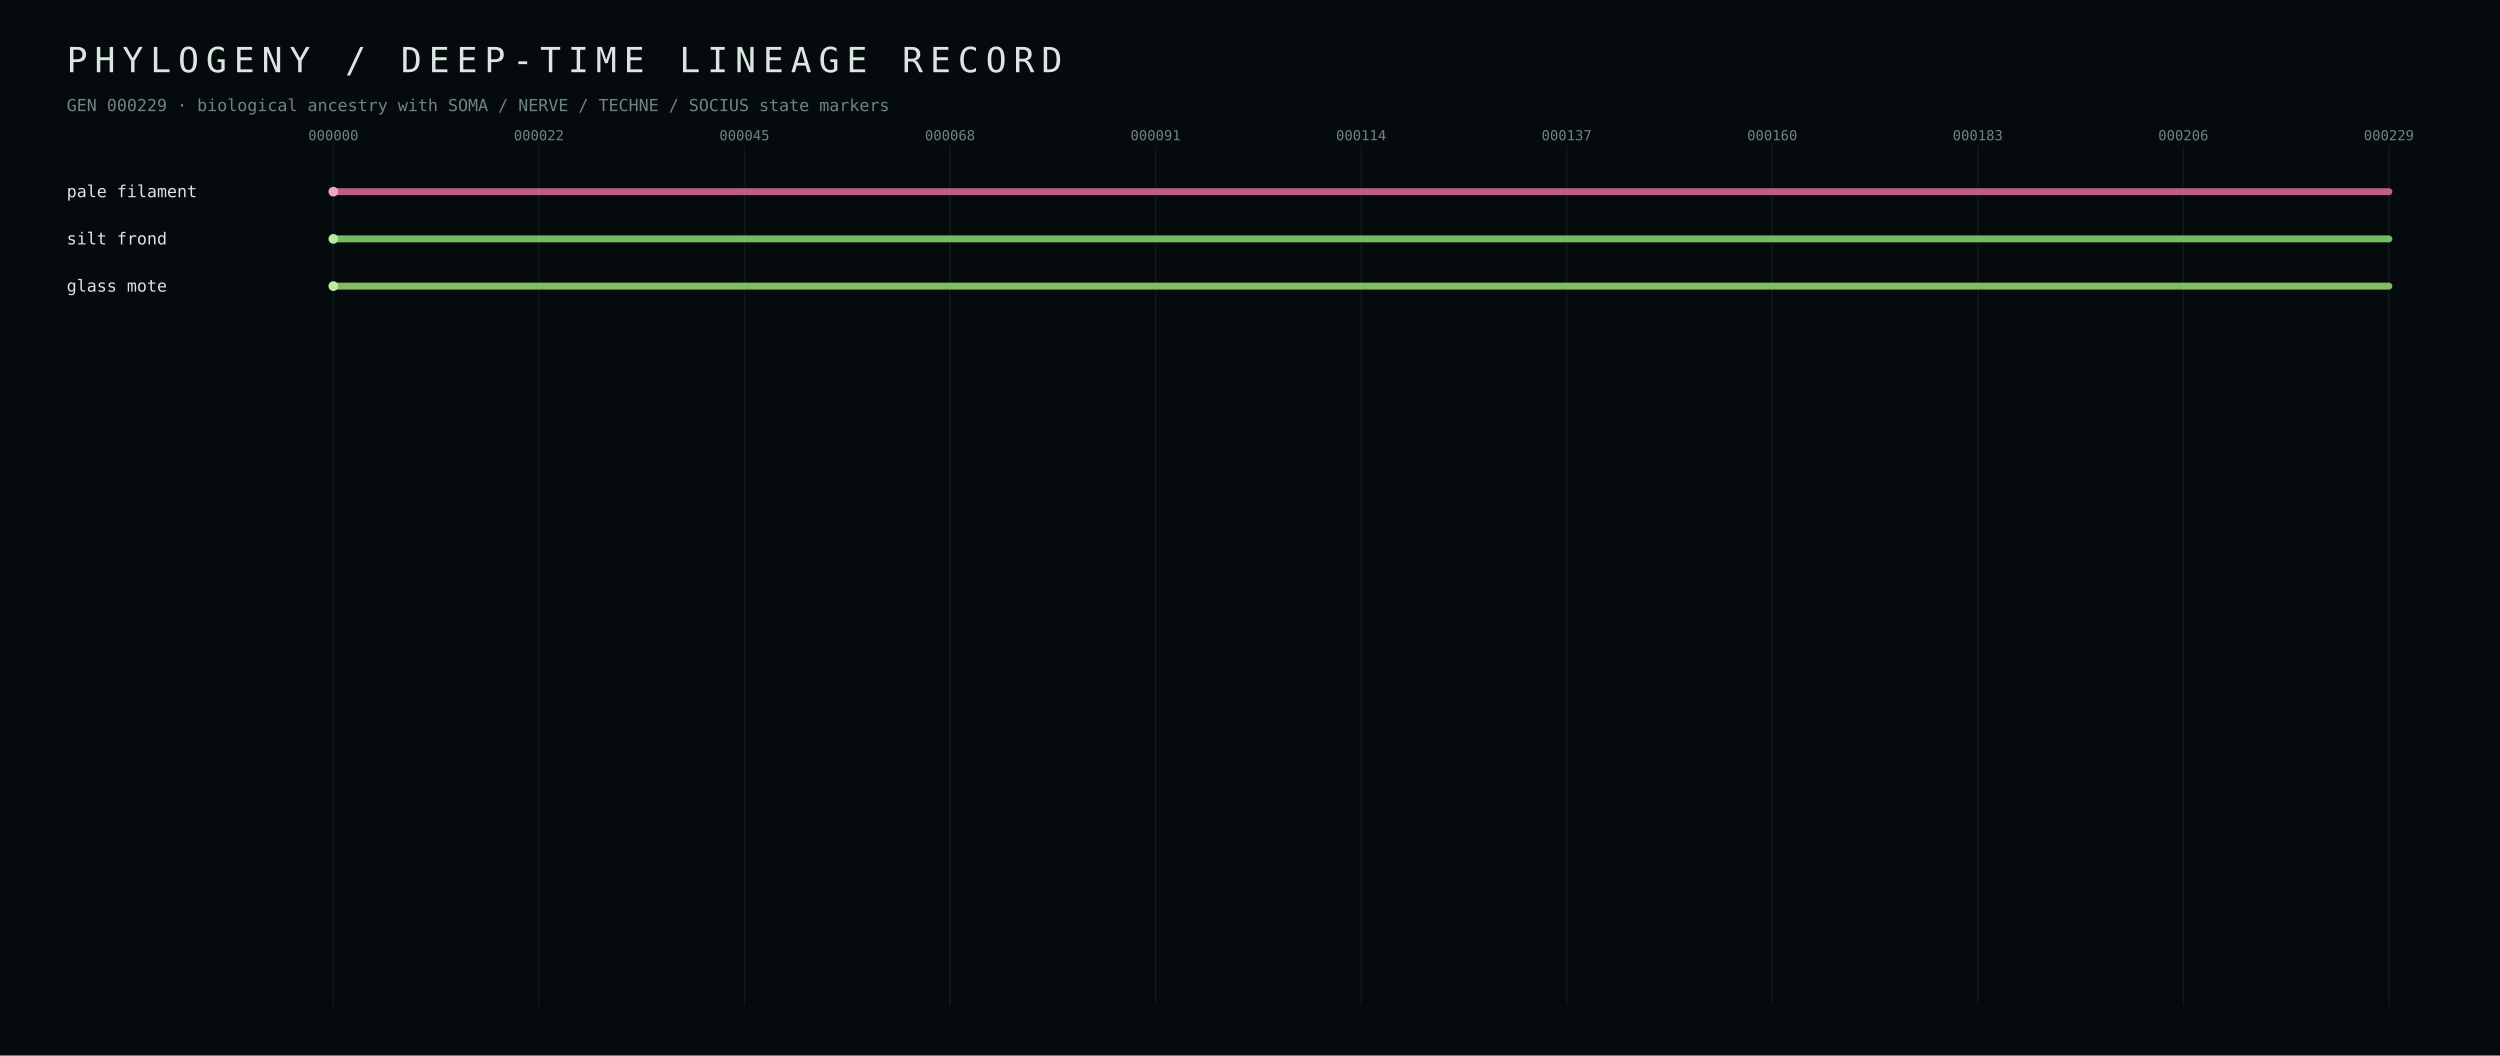
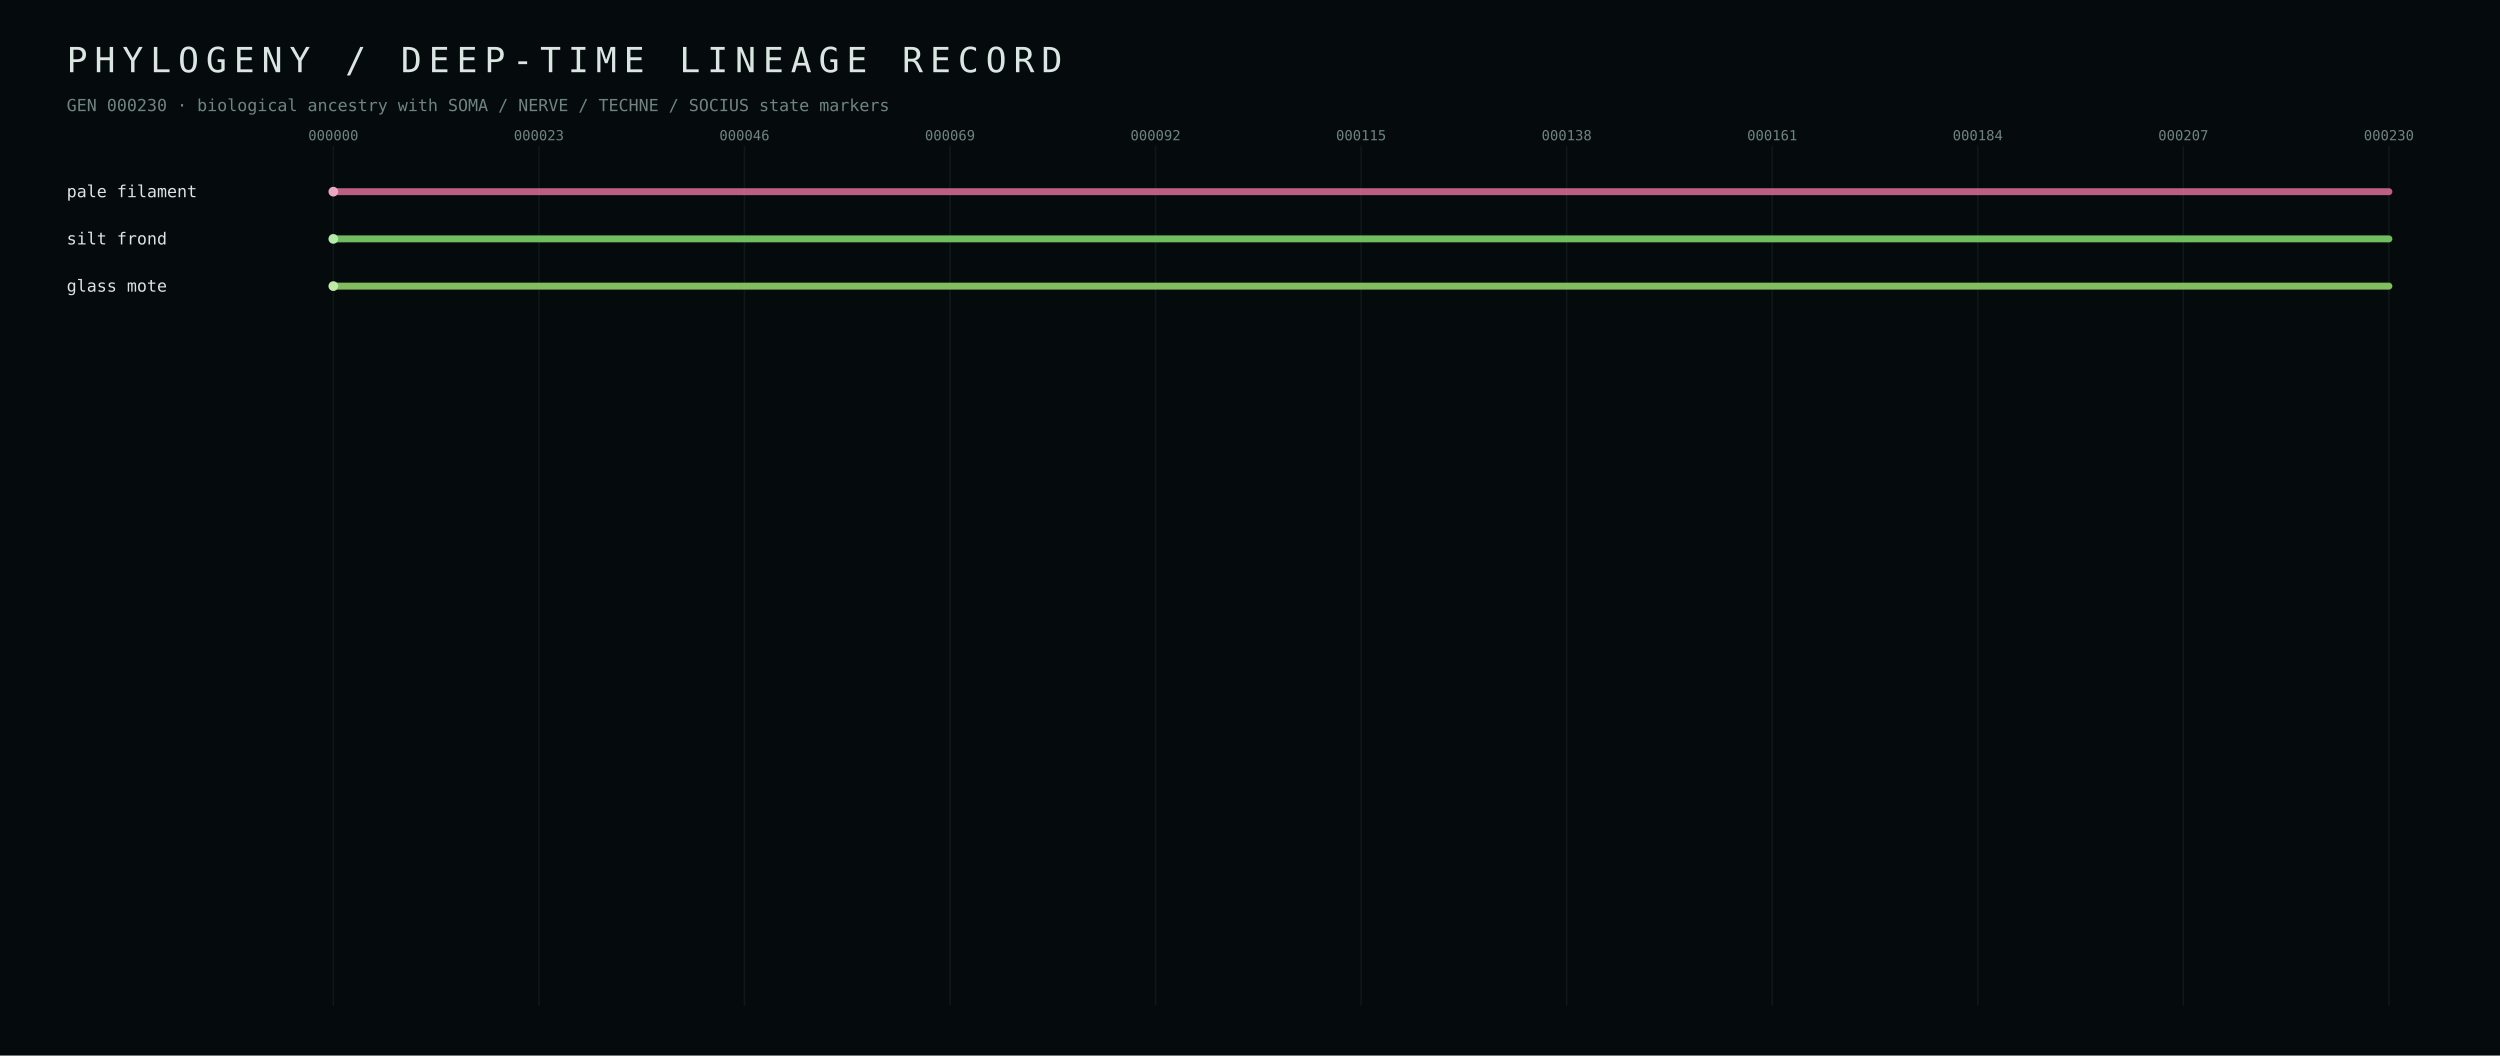
<svg xmlns="http://www.w3.org/2000/svg" width="1800" height="760" viewBox="0 0 1800 760">
  <defs>
    <style>text{font-family:ui-monospace,SFMono-Regular,Menlo,Consolas,monospace;fill:#dbe5e1} .muted{fill:#70847f} .tiny{font-size:10px} .small{font-size:12px} .hair{stroke:#223437;stroke-width:1}</style>
  </defs>
  <rect width="100%" height="100%" fill="#050b0d" />
  <text x="48" y="52" font-size="25" letter-spacing="5">PHYLOGENY / DEEP-TIME LINEAGE RECORD</text>
-   <text x="48" y="80" class="small muted">GEN 000229 · biological ancestry with SOMA / NERVE / TECHNE / SOCIUS state markers</text>
+   <text x="48" y="80" class="small muted">GEN 000230 · biological ancestry with SOMA / NERVE / TECHNE / SOCIUS state markers</text>
  <line x1="240.0" y1="105" x2="240.0" y2="724" class="hair" opacity="0.35" />
  <text x="240.0" y="101" text-anchor="middle" class="tiny muted">000000</text>
  <line x1="388.0" y1="105" x2="388.0" y2="724" class="hair" opacity="0.35" />
-   <text x="388.0" y="101" text-anchor="middle" class="tiny muted">000022</text>
+   <text x="388.0" y="101" text-anchor="middle" class="tiny muted">000023</text>
  <line x1="536.0" y1="105" x2="536.0" y2="724" class="hair" opacity="0.35" />
-   <text x="536.0" y="101" text-anchor="middle" class="tiny muted">000045</text>
+   <text x="536.0" y="101" text-anchor="middle" class="tiny muted">000046</text>
  <line x1="684.0" y1="105" x2="684.0" y2="724" class="hair" opacity="0.35" />
-   <text x="684.0" y="101" text-anchor="middle" class="tiny muted">000068</text>
+   <text x="684.0" y="101" text-anchor="middle" class="tiny muted">000069</text>
  <line x1="832.0" y1="105" x2="832.0" y2="724" class="hair" opacity="0.35" />
-   <text x="832.0" y="101" text-anchor="middle" class="tiny muted">000091</text>
+   <text x="832.0" y="101" text-anchor="middle" class="tiny muted">000092</text>
  <line x1="980.0" y1="105" x2="980.0" y2="724" class="hair" opacity="0.35" />
-   <text x="980.0" y="101" text-anchor="middle" class="tiny muted">000114</text>
+   <text x="980.0" y="101" text-anchor="middle" class="tiny muted">000115</text>
  <line x1="1128.0" y1="105" x2="1128.0" y2="724" class="hair" opacity="0.35" />
-   <text x="1128.0" y="101" text-anchor="middle" class="tiny muted">000137</text>
+   <text x="1128.0" y="101" text-anchor="middle" class="tiny muted">000138</text>
  <line x1="1276.0" y1="105" x2="1276.0" y2="724" class="hair" opacity="0.35" />
-   <text x="1276.0" y="101" text-anchor="middle" class="tiny muted">000160</text>
+   <text x="1276.0" y="101" text-anchor="middle" class="tiny muted">000161</text>
  <line x1="1424.0" y1="105" x2="1424.0" y2="724" class="hair" opacity="0.35" />
-   <text x="1424.0" y="101" text-anchor="middle" class="tiny muted">000183</text>
+   <text x="1424.0" y="101" text-anchor="middle" class="tiny muted">000184</text>
  <line x1="1572.0" y1="105" x2="1572.0" y2="724" class="hair" opacity="0.35" />
-   <text x="1572.0" y="101" text-anchor="middle" class="tiny muted">000206</text>
+   <text x="1572.0" y="101" text-anchor="middle" class="tiny muted">000207</text>
  <line x1="1720.0" y1="105" x2="1720.0" y2="724" class="hair" opacity="0.35" />
-   <text x="1720.0" y="101" text-anchor="middle" class="tiny muted">000229</text>
+   <text x="1720.0" y="101" text-anchor="middle" class="tiny muted">000230</text>
  <line x1="240.0" y1="138.0" x2="1720.0" y2="138.0" stroke="#d56b90" stroke-width="5" stroke-linecap="round" opacity="0.88" />
  <circle cx="240.0" cy="138.0" r="3.5" fill="#eba7bf" />
  <text x="48" y="142.0" class="small" fill="#eba7bf">pale filament</text>
  <line x1="240.0" y1="172.0" x2="1720.0" y2="172.0" stroke="#7fd56b" stroke-width="5" stroke-linecap="round" opacity="0.88" />
  <circle cx="240.0" cy="172.0" r="3.5" fill="#b3eba7" />
  <text x="48" y="176.0" class="small" fill="#b3eba7">silt frond</text>
  <line x1="240.0" y1="206.0" x2="1720.0" y2="206.0" stroke="#92d56b" stroke-width="5" stroke-linecap="round" opacity="0.88" />
  <circle cx="240.0" cy="206.0" r="3.5" fill="#c0eba7" />
  <text x="48" y="210.0" class="small" fill="#c0eba7">glass mote</text>
</svg>
